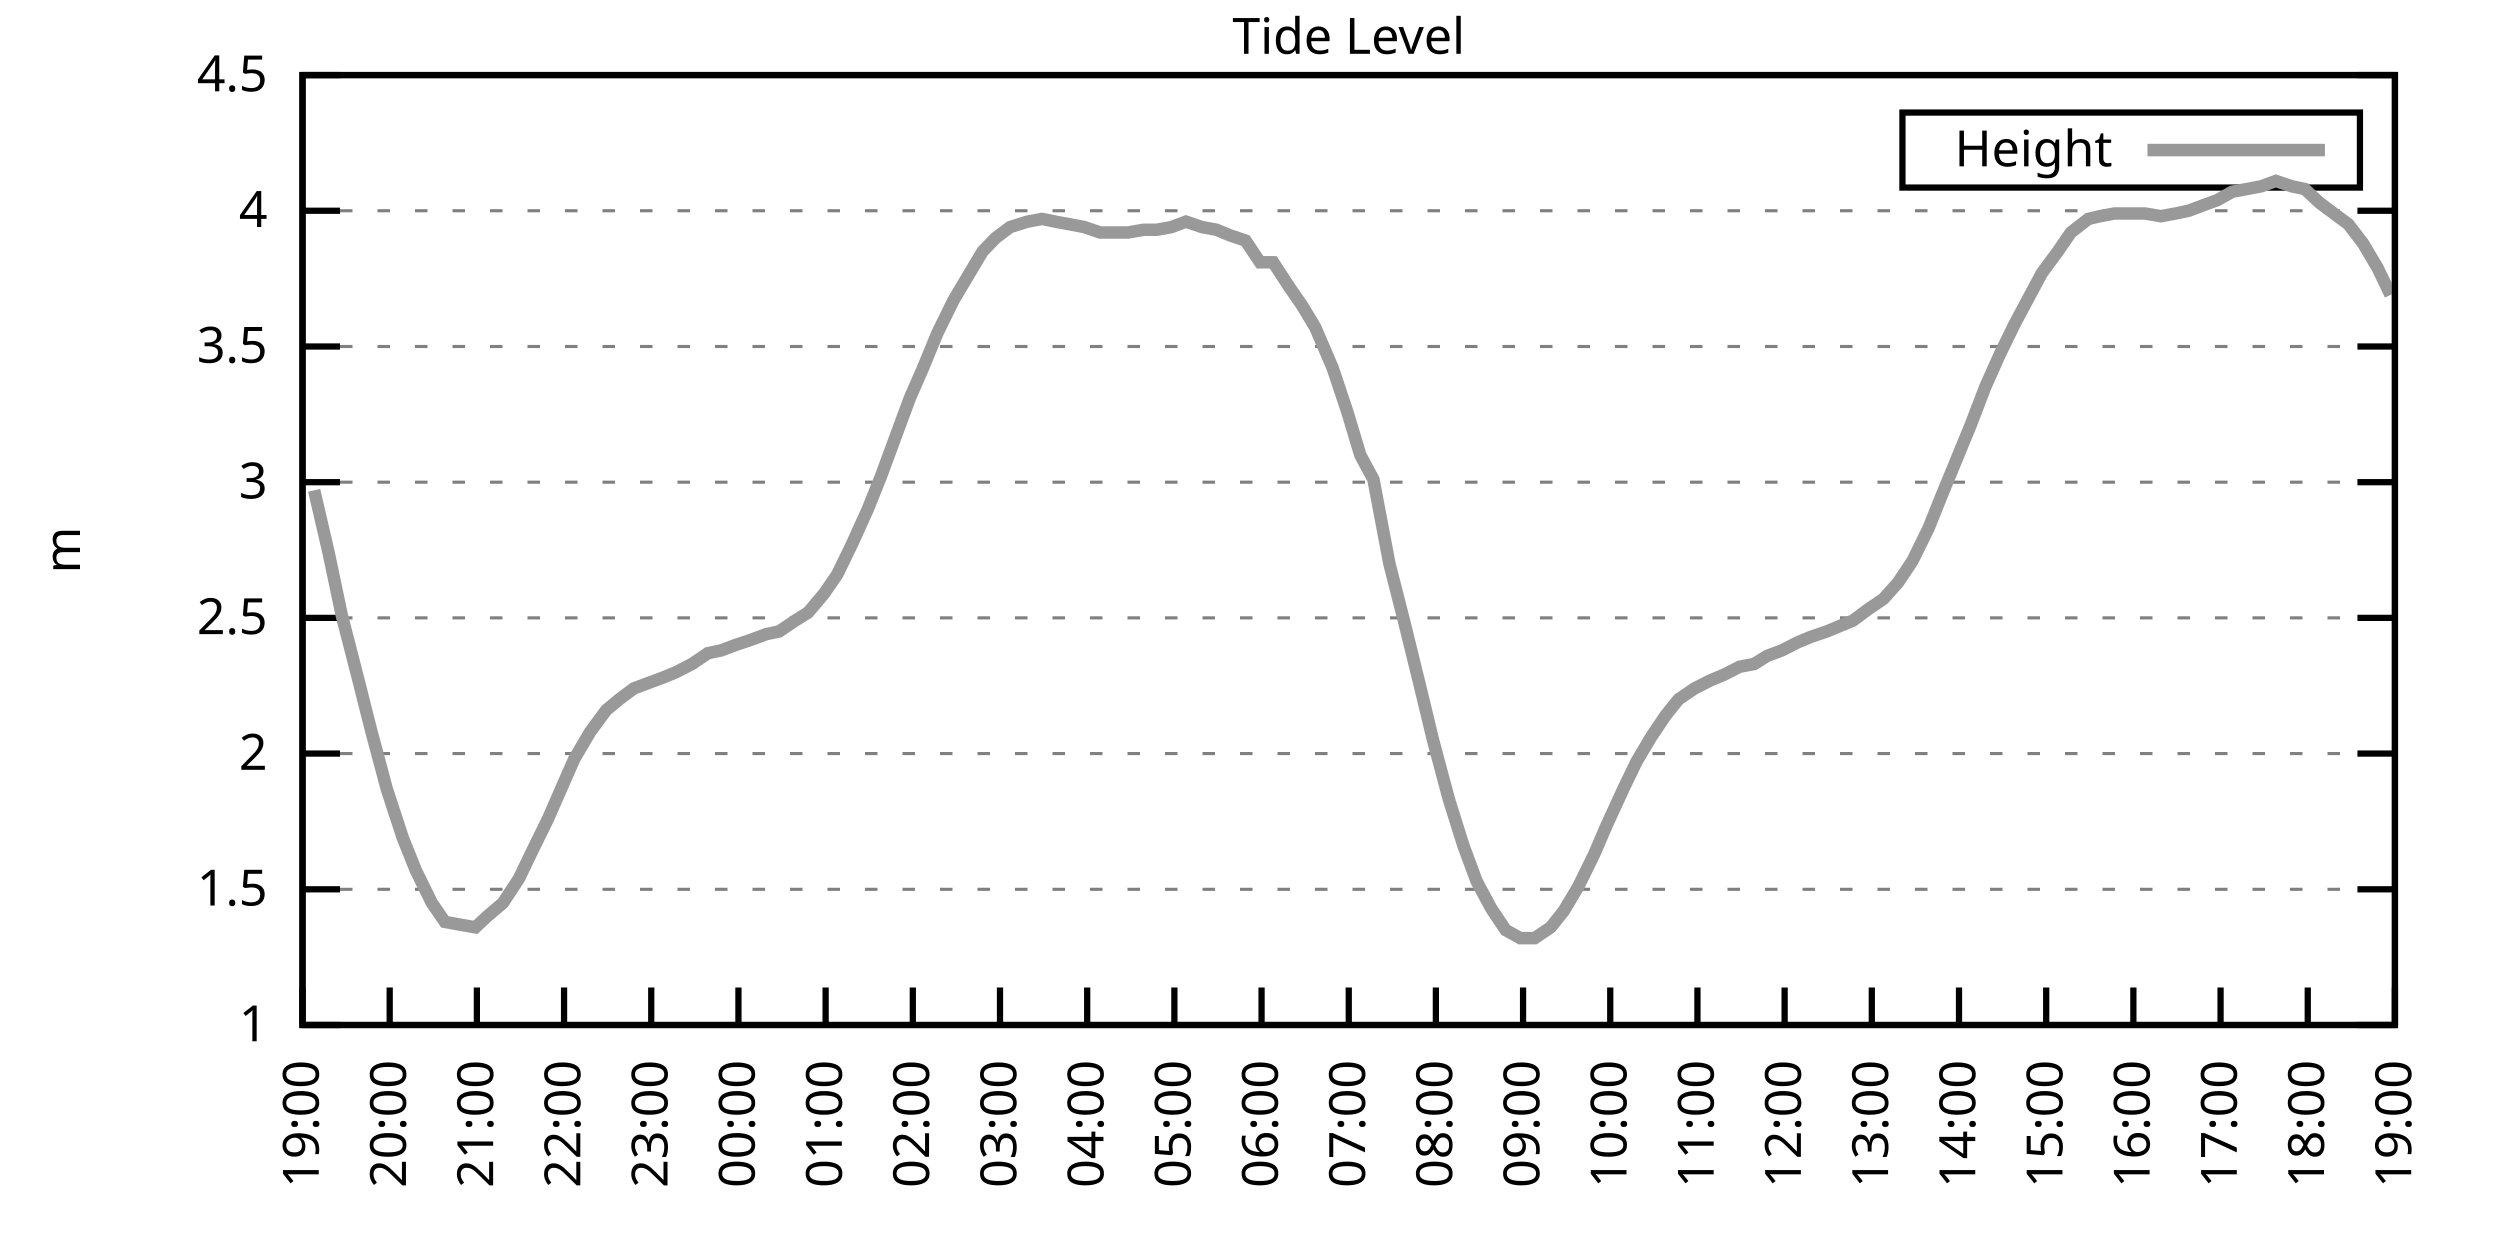
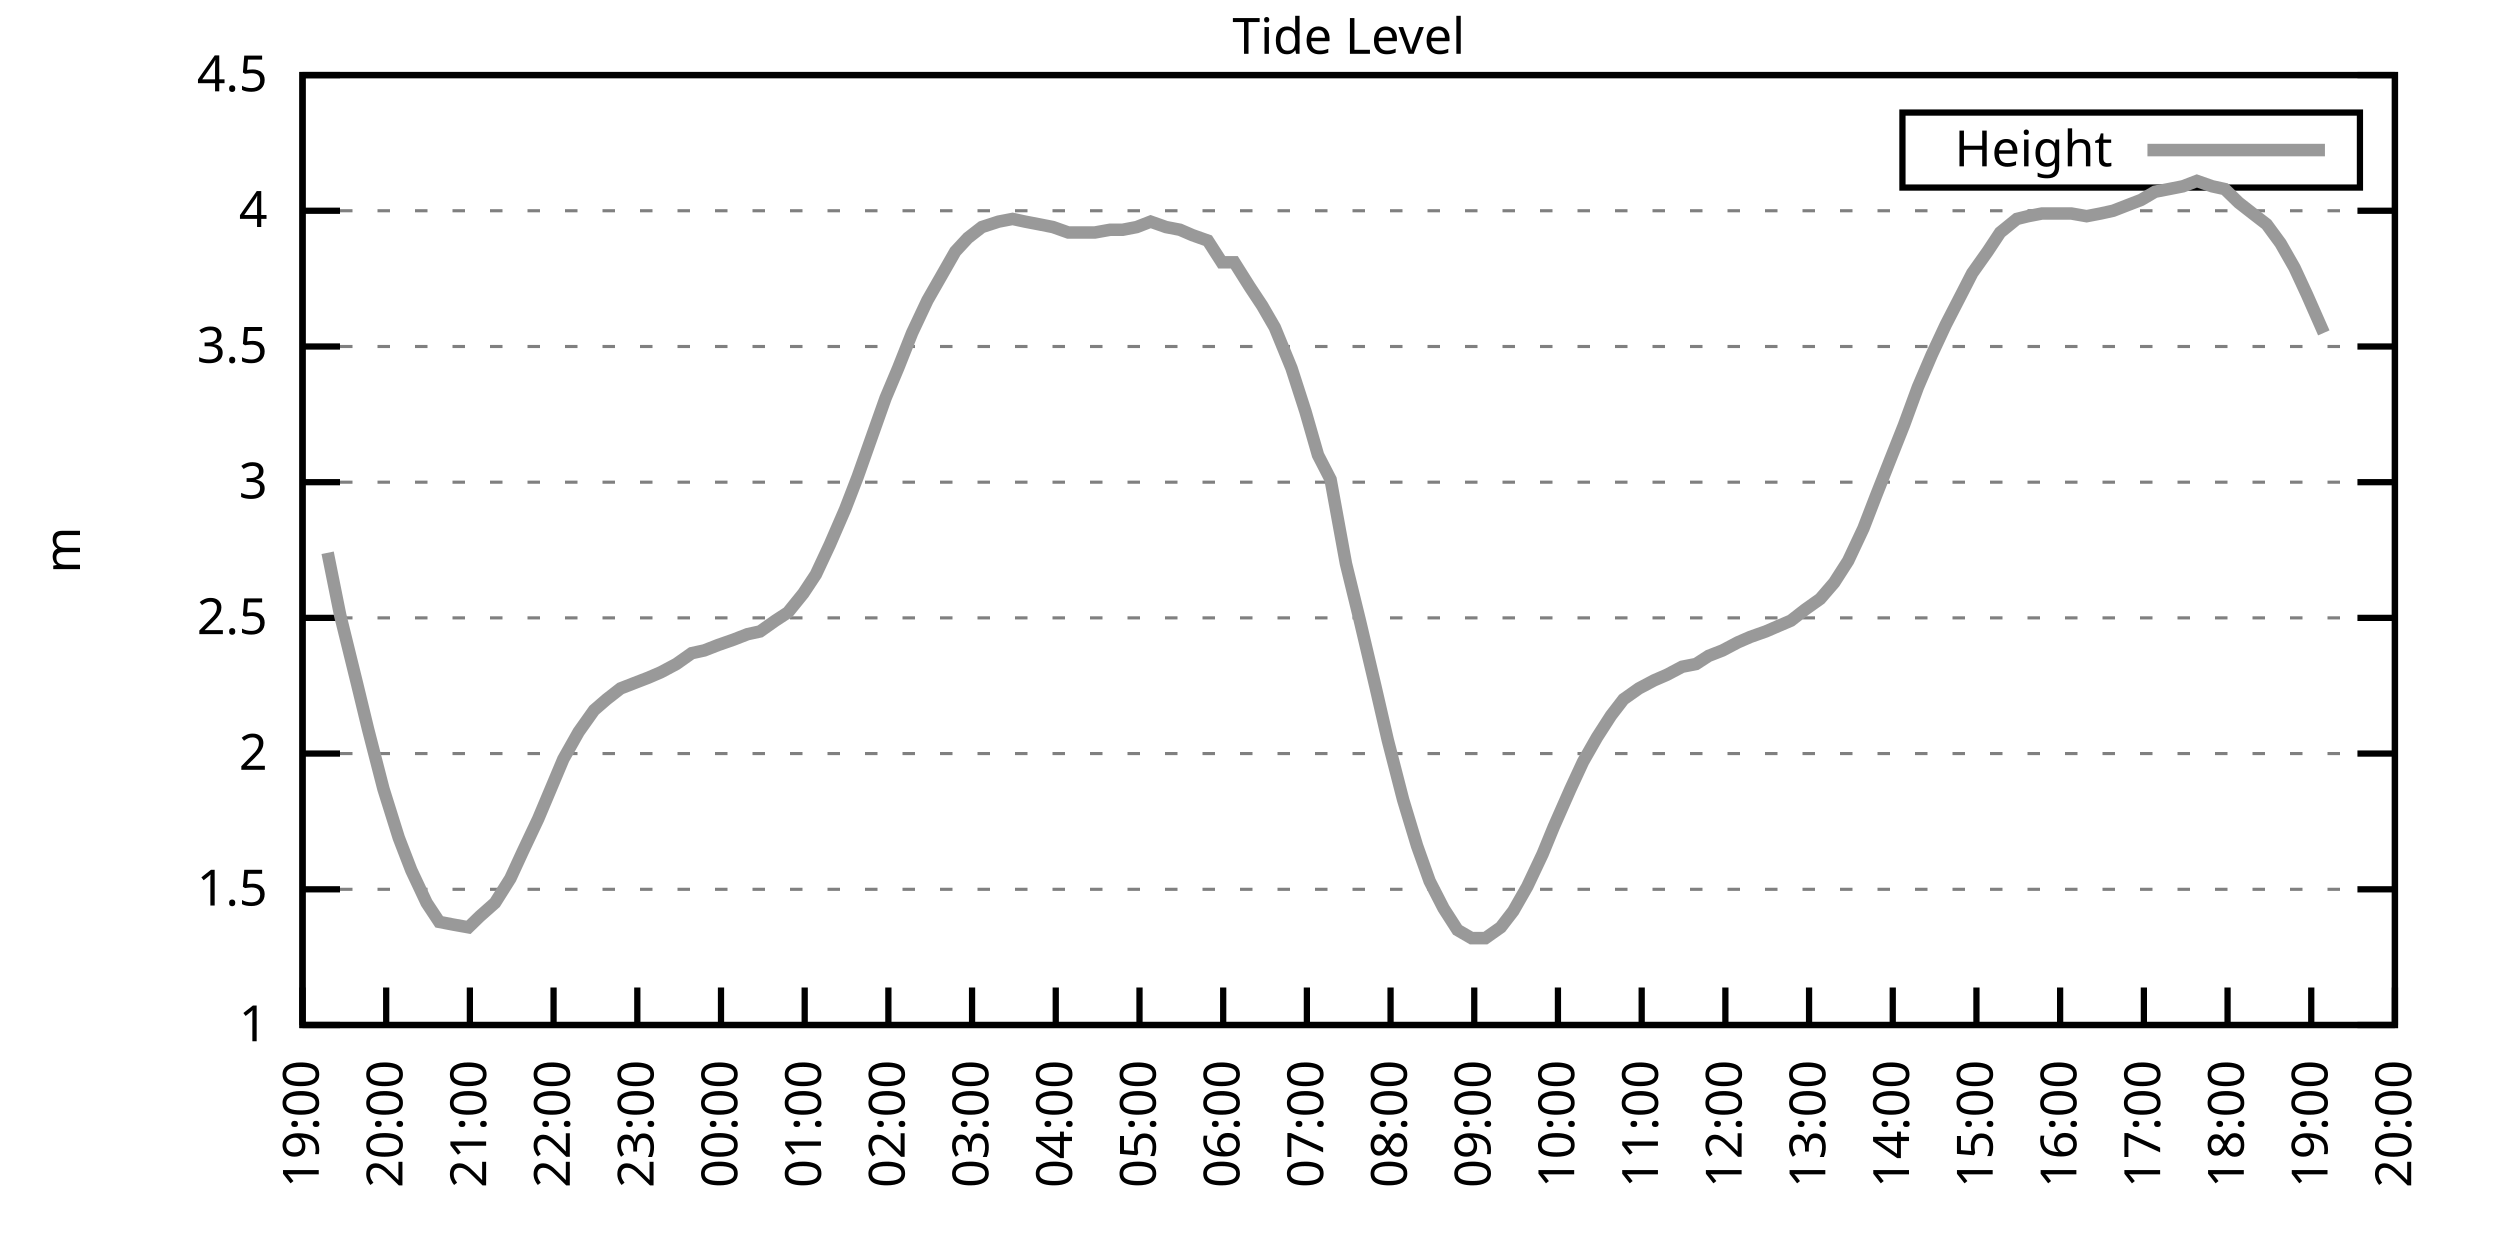
<svg xmlns="http://www.w3.org/2000/svg" xmlns:xlink="http://www.w3.org/1999/xlink" width="400" height="200" viewBox="0 0 400 200">
  <g id="gnuplot_canvas">
    <rect x="0" y="0" width="400" height="200" fill="none" />
    <defs>
      <circle id="gpDot" r="0.5" stroke-width="0.5" stroke="currentColor" />
      <path id="gpPt0" stroke-width="0.333" stroke="currentColor" d="M-1,0 h2 M0,-1 v2" />
      <path id="gpPt1" stroke-width="0.333" stroke="currentColor" d="M-1,-1 L1,1 M1,-1 L-1,1" />
      <path id="gpPt2" stroke-width="0.333" stroke="currentColor" d="M-1,0 L1,0 M0,-1 L0,1 M-1,-1 L1,1 M-1,1 L1,-1" />
      <rect id="gpPt3" stroke-width="0.333" stroke="currentColor" x="-1" y="-1" width="2" height="2" />
      <rect id="gpPt4" stroke-width="0.333" stroke="currentColor" fill="currentColor" x="-1" y="-1" width="2" height="2" />
      <circle id="gpPt5" stroke-width="0.333" stroke="currentColor" cx="0" cy="0" r="1" />
      <use xlink:href="#gpPt5" id="gpPt6" fill="currentColor" stroke="none" />
      <path id="gpPt7" stroke-width="0.333" stroke="currentColor" d="M0,-1.33 L-1.33,0.67 L1.33,0.67 z" />
      <use xlink:href="#gpPt7" id="gpPt8" fill="currentColor" stroke="none" />
      <use xlink:href="#gpPt7" id="gpPt9" stroke="currentColor" transform="rotate(180)" />
      <use xlink:href="#gpPt9" id="gpPt10" fill="currentColor" stroke="none" />
      <use xlink:href="#gpPt3" id="gpPt11" stroke="currentColor" transform="rotate(45)" />
      <use xlink:href="#gpPt11" id="gpPt12" fill="currentColor" stroke="none" />
      <path id="gpPt13" stroke-width="0.333" stroke="currentColor" d="M0,1.330 L1.265,0.411 L0.782,-1.067 L-0.782,-1.076 L-1.265,0.411 z" />
      <use xlink:href="#gpPt13" id="gpPt14" fill="currentColor" stroke="none" />
      <filter id="textbox" filterUnits="objectBoundingBox" x="0" y="0" height="1" width="1">
        <feFlood flood-color="white" flood-opacity="1" result="bgnd" />
        <feComposite in="SourceGraphic" in2="bgnd" operator="atop" />
      </filter>
      <filter id="greybox" filterUnits="objectBoundingBox" x="0" y="0" height="1" width="1">
        <feFlood flood-color="lightgrey" flood-opacity="1" result="grey" />
        <feComposite in="SourceGraphic" in2="grey" operator="atop" />
      </filter>
    </defs>
    <g fill="none" color="white" stroke="currentColor" stroke-width="1.00" stroke-linecap="butt" stroke-linejoin="miter">
</g>
    <g fill="none" color="black" stroke="currentColor" stroke-width="1.00" stroke-linecap="butt" stroke-linejoin="miter">
      <g stroke="none" shape-rendering="crispEdges">
        <polygon fill="rgb(255, 255, 255)" points="48.40,164.00 383.18,164.00 383.18,12.02 48.40,12.02 " />
      </g>
    </g>
    <g fill="none" color="black" stroke="currentColor" stroke-width="1.00" stroke-linecap="butt" stroke-linejoin="miter">
</g>
    <g fill="none" color="black" stroke="black" stroke-width="0.50" stroke-linecap="butt" stroke-linejoin="miter">
</g>
    <g fill="none" color="gray" stroke="currentColor" stroke-width="0.50" stroke-linecap="butt" stroke-linejoin="miter">
      <path stroke="gray" stroke-dasharray="2,4" class="gridline" d="M48.40,164.00 L383.19,164.00  " />
    </g>
    <g fill="none" color="gray" stroke="gray" stroke-width="1.00" stroke-linecap="butt" stroke-linejoin="miter">
</g>
    <g fill="none" color="black" stroke="currentColor" stroke-width="1.00" stroke-linecap="butt" stroke-linejoin="miter">
      <path stroke="black" d="M48.40,164.00 L54.40,164.00 M383.19,164.00 L377.19,164.00  " />
      <g transform="translate(42.80,166.60)" stroke="none" fill="black" font-family="Sans" font-size="8.00" text-anchor="end">
        <text>
          <tspan font-family="Sans"> 1</tspan>
        </text>
      </g>
    </g>
    <g fill="none" color="black" stroke="currentColor" stroke-width="1.00" stroke-linecap="butt" stroke-linejoin="miter">
</g>
    <g fill="none" color="black" stroke="black" stroke-width="0.50" stroke-linecap="butt" stroke-linejoin="miter">
</g>
    <g fill="none" color="gray" stroke="currentColor" stroke-width="0.50" stroke-linecap="butt" stroke-linejoin="miter">
      <path stroke="gray" stroke-dasharray="2,4" class="gridline" d="M48.40,142.29 L383.19,142.29  " />
    </g>
    <g fill="none" color="gray" stroke="gray" stroke-width="1.00" stroke-linecap="butt" stroke-linejoin="miter">
</g>
    <g fill="none" color="black" stroke="currentColor" stroke-width="1.00" stroke-linecap="butt" stroke-linejoin="miter">
      <path stroke="black" d="M48.40,142.29 L54.40,142.29 M383.19,142.29 L377.19,142.29  " />
      <g transform="translate(42.80,144.89)" stroke="none" fill="black" font-family="Sans" font-size="8.00" text-anchor="end">
        <text>
          <tspan font-family="Sans"> 1.5</tspan>
        </text>
      </g>
    </g>
    <g fill="none" color="black" stroke="currentColor" stroke-width="1.00" stroke-linecap="butt" stroke-linejoin="miter">
</g>
    <g fill="none" color="black" stroke="black" stroke-width="0.50" stroke-linecap="butt" stroke-linejoin="miter">
</g>
    <g fill="none" color="gray" stroke="currentColor" stroke-width="0.50" stroke-linecap="butt" stroke-linejoin="miter">
      <path stroke="gray" stroke-dasharray="2,4" class="gridline" d="M48.40,120.57 L383.19,120.57  " />
    </g>
    <g fill="none" color="gray" stroke="gray" stroke-width="1.00" stroke-linecap="butt" stroke-linejoin="miter">
</g>
    <g fill="none" color="black" stroke="currentColor" stroke-width="1.00" stroke-linecap="butt" stroke-linejoin="miter">
      <path stroke="black" d="M48.40,120.57 L54.40,120.57 M383.19,120.57 L377.19,120.57  " />
      <g transform="translate(42.80,123.17)" stroke="none" fill="black" font-family="Sans" font-size="8.00" text-anchor="end">
        <text>
          <tspan font-family="Sans"> 2</tspan>
        </text>
      </g>
    </g>
    <g fill="none" color="black" stroke="currentColor" stroke-width="1.00" stroke-linecap="butt" stroke-linejoin="miter">
</g>
    <g fill="none" color="black" stroke="black" stroke-width="0.50" stroke-linecap="butt" stroke-linejoin="miter">
</g>
    <g fill="none" color="gray" stroke="currentColor" stroke-width="0.50" stroke-linecap="butt" stroke-linejoin="miter">
      <path stroke="gray" stroke-dasharray="2,4" class="gridline" d="M48.40,98.86 L383.19,98.86  " />
    </g>
    <g fill="none" color="gray" stroke="gray" stroke-width="1.00" stroke-linecap="butt" stroke-linejoin="miter">
</g>
    <g fill="none" color="black" stroke="currentColor" stroke-width="1.00" stroke-linecap="butt" stroke-linejoin="miter">
      <path stroke="black" d="M48.40,98.86 L54.40,98.86 M383.19,98.86 L377.19,98.86  " />
      <g transform="translate(42.80,101.46)" stroke="none" fill="black" font-family="Sans" font-size="8.00" text-anchor="end">
        <text>
          <tspan font-family="Sans"> 2.5</tspan>
        </text>
      </g>
    </g>
    <g fill="none" color="black" stroke="currentColor" stroke-width="1.00" stroke-linecap="butt" stroke-linejoin="miter">
</g>
    <g fill="none" color="black" stroke="black" stroke-width="0.50" stroke-linecap="butt" stroke-linejoin="miter">
</g>
    <g fill="none" color="gray" stroke="currentColor" stroke-width="0.50" stroke-linecap="butt" stroke-linejoin="miter">
      <path stroke="gray" stroke-dasharray="2,4" class="gridline" d="M48.40,77.15 L383.19,77.15  " />
    </g>
    <g fill="none" color="gray" stroke="gray" stroke-width="1.00" stroke-linecap="butt" stroke-linejoin="miter">
</g>
    <g fill="none" color="black" stroke="currentColor" stroke-width="1.00" stroke-linecap="butt" stroke-linejoin="miter">
      <path stroke="black" d="M48.40,77.15 L54.40,77.15 M383.19,77.15 L377.19,77.15  " />
      <g transform="translate(42.80,79.75)" stroke="none" fill="black" font-family="Sans" font-size="8.00" text-anchor="end">
        <text>
          <tspan font-family="Sans"> 3</tspan>
        </text>
      </g>
    </g>
    <g fill="none" color="black" stroke="currentColor" stroke-width="1.00" stroke-linecap="butt" stroke-linejoin="miter">
</g>
    <g fill="none" color="black" stroke="black" stroke-width="0.50" stroke-linecap="butt" stroke-linejoin="miter">
</g>
    <g fill="none" color="gray" stroke="currentColor" stroke-width="0.50" stroke-linecap="butt" stroke-linejoin="miter">
      <path stroke="gray" stroke-dasharray="2,4" class="gridline" d="M48.40,55.44 L383.19,55.44  " />
    </g>
    <g fill="none" color="gray" stroke="gray" stroke-width="1.00" stroke-linecap="butt" stroke-linejoin="miter">
</g>
    <g fill="none" color="black" stroke="currentColor" stroke-width="1.00" stroke-linecap="butt" stroke-linejoin="miter">
      <path stroke="black" d="M48.40,55.44 L54.40,55.44 M383.19,55.44 L377.19,55.44  " />
      <g transform="translate(42.80,58.04)" stroke="none" fill="black" font-family="Sans" font-size="8.00" text-anchor="end">
        <text>
          <tspan font-family="Sans"> 3.5</tspan>
        </text>
      </g>
    </g>
    <g fill="none" color="black" stroke="currentColor" stroke-width="1.00" stroke-linecap="butt" stroke-linejoin="miter">
</g>
    <g fill="none" color="black" stroke="black" stroke-width="0.50" stroke-linecap="butt" stroke-linejoin="miter">
</g>
    <g fill="none" color="gray" stroke="currentColor" stroke-width="0.50" stroke-linecap="butt" stroke-linejoin="miter">
      <path stroke="gray" stroke-dasharray="2,4" class="gridline" d="M48.40,33.72 L383.19,33.72  " />
    </g>
    <g fill="none" color="gray" stroke="gray" stroke-width="1.00" stroke-linecap="butt" stroke-linejoin="miter">
</g>
    <g fill="none" color="black" stroke="currentColor" stroke-width="1.00" stroke-linecap="butt" stroke-linejoin="miter">
      <path stroke="black" d="M48.40,33.72 L54.40,33.72 M383.19,33.72 L377.19,33.72  " />
      <g transform="translate(42.80,36.32)" stroke="none" fill="black" font-family="Sans" font-size="8.00" text-anchor="end">
        <text>
          <tspan font-family="Sans"> 4</tspan>
        </text>
      </g>
    </g>
    <g fill="none" color="black" stroke="currentColor" stroke-width="1.00" stroke-linecap="butt" stroke-linejoin="miter">
</g>
    <g fill="none" color="black" stroke="black" stroke-width="0.50" stroke-linecap="butt" stroke-linejoin="miter">
</g>
    <g fill="none" color="gray" stroke="currentColor" stroke-width="0.50" stroke-linecap="butt" stroke-linejoin="miter">
      <path stroke="gray" stroke-dasharray="2,4" class="gridline" d="M48.40,12.01 L383.19,12.01  " />
    </g>
    <g fill="none" color="gray" stroke="gray" stroke-width="1.00" stroke-linecap="butt" stroke-linejoin="miter">
</g>
    <g fill="none" color="black" stroke="currentColor" stroke-width="1.00" stroke-linecap="butt" stroke-linejoin="miter">
      <path stroke="black" d="M48.40,12.01 L54.40,12.01 M383.19,12.01 L377.19,12.01  " />
      <g transform="translate(42.80,14.61)" stroke="none" fill="black" font-family="Sans" font-size="8.00" text-anchor="end">
        <text>
          <tspan font-family="Sans"> 4.5</tspan>
        </text>
      </g>
    </g>
    <g fill="none" color="black" stroke="currentColor" stroke-width="1.00" stroke-linecap="butt" stroke-linejoin="miter">
      <path stroke="black" d="M48.40,164.00 L48.40,158.00  " />
      <g transform="translate(51.00,169.60) rotate(270.00)" stroke="none" fill="black" font-family="Sans" font-size="8.00" text-anchor="end">
        <text>
          <tspan font-family="Sans">19:00</tspan>
        </text>
      </g>
    </g>
    <g fill="none" color="black" stroke="currentColor" stroke-width="1.00" stroke-linecap="butt" stroke-linejoin="miter">
-       <path stroke="black" d="M62.35,164.00 L62.35,158.00  " />
-       <g transform="translate(64.95,169.60) rotate(270.00)" stroke="none" fill="black" font-family="Sans" font-size="8.00" text-anchor="end">
+       <path stroke="black" d="M61.79,164.00 L61.79,158.00  " />
+       <g transform="translate(64.39,169.60) rotate(270.00)" stroke="none" fill="black" font-family="Sans" font-size="8.00" text-anchor="end">
        <text>
          <tspan font-family="Sans">20:00</tspan>
        </text>
      </g>
    </g>
    <g fill="none" color="black" stroke="currentColor" stroke-width="1.00" stroke-linecap="butt" stroke-linejoin="miter">
-       <path stroke="black" d="M76.30,164.00 L76.30,158.00  " />
-       <g transform="translate(78.90,169.60) rotate(270.00)" stroke="none" fill="black" font-family="Sans" font-size="8.00" text-anchor="end">
+       <path stroke="black" d="M75.18,164.00 L75.18,158.00  " />
+       <g transform="translate(77.78,169.60) rotate(270.00)" stroke="none" fill="black" font-family="Sans" font-size="8.00" text-anchor="end">
        <text>
          <tspan font-family="Sans">21:00</tspan>
        </text>
      </g>
    </g>
    <g fill="none" color="black" stroke="currentColor" stroke-width="1.00" stroke-linecap="butt" stroke-linejoin="miter">
-       <path stroke="black" d="M90.25,164.00 L90.25,158.00  " />
-       <g transform="translate(92.85,169.60) rotate(270.00)" stroke="none" fill="black" font-family="Sans" font-size="8.00" text-anchor="end">
+       <path stroke="black" d="M88.57,164.00 L88.57,158.00  " />
+       <g transform="translate(91.17,169.60) rotate(270.00)" stroke="none" fill="black" font-family="Sans" font-size="8.00" text-anchor="end">
        <text>
          <tspan font-family="Sans">22:00</tspan>
        </text>
      </g>
    </g>
    <g fill="none" color="black" stroke="currentColor" stroke-width="1.00" stroke-linecap="butt" stroke-linejoin="miter">
-       <path stroke="black" d="M104.20,164.00 L104.20,158.00  " />
-       <g transform="translate(106.80,169.60) rotate(270.00)" stroke="none" fill="black" font-family="Sans" font-size="8.00" text-anchor="end">
+       <path stroke="black" d="M101.97,164.00 L101.97,158.00  " />
+       <g transform="translate(104.57,169.60) rotate(270.00)" stroke="none" fill="black" font-family="Sans" font-size="8.00" text-anchor="end">
        <text>
          <tspan font-family="Sans">23:00</tspan>
        </text>
      </g>
    </g>
    <g fill="none" color="black" stroke="currentColor" stroke-width="1.00" stroke-linecap="butt" stroke-linejoin="miter">
-       <path stroke="black" d="M118.15,164.00 L118.15,158.00  " />
-       <g transform="translate(120.75,169.60) rotate(270.00)" stroke="none" fill="black" font-family="Sans" font-size="8.00" text-anchor="end">
+       <path stroke="black" d="M115.36,164.00 L115.36,158.00  " />
+       <g transform="translate(117.96,169.60) rotate(270.00)" stroke="none" fill="black" font-family="Sans" font-size="8.00" text-anchor="end">
        <text>
          <tspan font-family="Sans">00:00</tspan>
        </text>
      </g>
    </g>
    <g fill="none" color="black" stroke="currentColor" stroke-width="1.00" stroke-linecap="butt" stroke-linejoin="miter">
-       <path stroke="black" d="M132.10,164.00 L132.10,158.00  " />
-       <g transform="translate(134.70,169.60) rotate(270.00)" stroke="none" fill="black" font-family="Sans" font-size="8.00" text-anchor="end">
+       <path stroke="black" d="M128.75,164.00 L128.75,158.00  " />
+       <g transform="translate(131.35,169.60) rotate(270.00)" stroke="none" fill="black" font-family="Sans" font-size="8.00" text-anchor="end">
        <text>
          <tspan font-family="Sans">01:00</tspan>
        </text>
      </g>
    </g>
    <g fill="none" color="black" stroke="currentColor" stroke-width="1.00" stroke-linecap="butt" stroke-linejoin="miter">
-       <path stroke="black" d="M146.05,164.00 L146.05,158.00  " />
-       <g transform="translate(148.65,169.60) rotate(270.00)" stroke="none" fill="black" font-family="Sans" font-size="8.00" text-anchor="end">
+       <path stroke="black" d="M142.14,164.00 L142.14,158.00  " />
+       <g transform="translate(144.74,169.60) rotate(270.00)" stroke="none" fill="black" font-family="Sans" font-size="8.00" text-anchor="end">
        <text>
          <tspan font-family="Sans">02:00</tspan>
        </text>
      </g>
    </g>
    <g fill="none" color="black" stroke="currentColor" stroke-width="1.00" stroke-linecap="butt" stroke-linejoin="miter">
-       <path stroke="black" d="M160.00,164.00 L160.00,158.00  " />
-       <g transform="translate(162.60,169.60) rotate(270.00)" stroke="none" fill="black" font-family="Sans" font-size="8.00" text-anchor="end">
+       <path stroke="black" d="M155.53,164.00 L155.53,158.00  " />
+       <g transform="translate(158.13,169.60) rotate(270.00)" stroke="none" fill="black" font-family="Sans" font-size="8.00" text-anchor="end">
        <text>
          <tspan font-family="Sans">03:00</tspan>
        </text>
      </g>
    </g>
    <g fill="none" color="black" stroke="currentColor" stroke-width="1.00" stroke-linecap="butt" stroke-linejoin="miter">
-       <path stroke="black" d="M173.95,164.00 L173.95,158.00  " />
-       <g transform="translate(176.55,169.60) rotate(270.00)" stroke="none" fill="black" font-family="Sans" font-size="8.00" text-anchor="end">
+       <path stroke="black" d="M168.92,164.00 L168.92,158.00  " />
+       <g transform="translate(171.52,169.60) rotate(270.00)" stroke="none" fill="black" font-family="Sans" font-size="8.00" text-anchor="end">
        <text>
          <tspan font-family="Sans">04:00</tspan>
        </text>
      </g>
    </g>
    <g fill="none" color="black" stroke="currentColor" stroke-width="1.00" stroke-linecap="butt" stroke-linejoin="miter">
-       <path stroke="black" d="M187.90,164.00 L187.90,158.00  " />
-       <g transform="translate(190.50,169.60) rotate(270.00)" stroke="none" fill="black" font-family="Sans" font-size="8.00" text-anchor="end">
+       <path stroke="black" d="M182.32,164.00 L182.32,158.00  " />
+       <g transform="translate(184.92,169.60) rotate(270.00)" stroke="none" fill="black" font-family="Sans" font-size="8.00" text-anchor="end">
        <text>
          <tspan font-family="Sans">05:00</tspan>
        </text>
      </g>
    </g>
    <g fill="none" color="black" stroke="currentColor" stroke-width="1.00" stroke-linecap="butt" stroke-linejoin="miter">
-       <path stroke="black" d="M201.85,164.00 L201.85,158.00  " />
-       <g transform="translate(204.45,169.60) rotate(270.00)" stroke="none" fill="black" font-family="Sans" font-size="8.00" text-anchor="end">
+       <path stroke="black" d="M195.71,164.00 L195.71,158.00  " />
+       <g transform="translate(198.31,169.60) rotate(270.00)" stroke="none" fill="black" font-family="Sans" font-size="8.00" text-anchor="end">
        <text>
          <tspan font-family="Sans">06:00</tspan>
        </text>
      </g>
    </g>
    <g fill="none" color="black" stroke="currentColor" stroke-width="1.00" stroke-linecap="butt" stroke-linejoin="miter">
-       <path stroke="black" d="M215.80,164.00 L215.80,158.00  " />
-       <g transform="translate(218.40,169.60) rotate(270.00)" stroke="none" fill="black" font-family="Sans" font-size="8.00" text-anchor="end">
+       <path stroke="black" d="M209.10,164.00 L209.10,158.00  " />
+       <g transform="translate(211.70,169.60) rotate(270.00)" stroke="none" fill="black" font-family="Sans" font-size="8.00" text-anchor="end">
        <text>
          <tspan font-family="Sans">07:00</tspan>
        </text>
      </g>
    </g>
    <g fill="none" color="black" stroke="currentColor" stroke-width="1.00" stroke-linecap="butt" stroke-linejoin="miter">
-       <path stroke="black" d="M229.74,164.00 L229.74,158.00  " />
-       <g transform="translate(232.34,169.60) rotate(270.00)" stroke="none" fill="black" font-family="Sans" font-size="8.00" text-anchor="end">
+       <path stroke="black" d="M222.49,164.00 L222.49,158.00  " />
+       <g transform="translate(225.09,169.60) rotate(270.00)" stroke="none" fill="black" font-family="Sans" font-size="8.00" text-anchor="end">
        <text>
          <tspan font-family="Sans">08:00</tspan>
        </text>
      </g>
    </g>
    <g fill="none" color="black" stroke="currentColor" stroke-width="1.00" stroke-linecap="butt" stroke-linejoin="miter">
-       <path stroke="black" d="M243.69,164.00 L243.69,158.00  " />
-       <g transform="translate(246.29,169.60) rotate(270.00)" stroke="none" fill="black" font-family="Sans" font-size="8.00" text-anchor="end">
+       <path stroke="black" d="M235.88,164.00 L235.88,158.00  " />
+       <g transform="translate(238.48,169.60) rotate(270.00)" stroke="none" fill="black" font-family="Sans" font-size="8.00" text-anchor="end">
        <text>
          <tspan font-family="Sans">09:00</tspan>
        </text>
      </g>
    </g>
    <g fill="none" color="black" stroke="currentColor" stroke-width="1.00" stroke-linecap="butt" stroke-linejoin="miter">
-       <path stroke="black" d="M257.64,164.00 L257.64,158.00  " />
-       <g transform="translate(260.24,169.60) rotate(270.00)" stroke="none" fill="black" font-family="Sans" font-size="8.00" text-anchor="end">
+       <path stroke="black" d="M249.27,164.00 L249.27,158.00  " />
+       <g transform="translate(251.87,169.60) rotate(270.00)" stroke="none" fill="black" font-family="Sans" font-size="8.00" text-anchor="end">
        <text>
          <tspan font-family="Sans">10:00</tspan>
        </text>
      </g>
    </g>
    <g fill="none" color="black" stroke="currentColor" stroke-width="1.00" stroke-linecap="butt" stroke-linejoin="miter">
-       <path stroke="black" d="M271.59,164.00 L271.59,158.00  " />
-       <g transform="translate(274.19,169.60) rotate(270.00)" stroke="none" fill="black" font-family="Sans" font-size="8.00" text-anchor="end">
+       <path stroke="black" d="M262.67,164.00 L262.67,158.00  " />
+       <g transform="translate(265.27,169.60) rotate(270.00)" stroke="none" fill="black" font-family="Sans" font-size="8.00" text-anchor="end">
        <text>
          <tspan font-family="Sans">11:00</tspan>
        </text>
      </g>
    </g>
    <g fill="none" color="black" stroke="currentColor" stroke-width="1.00" stroke-linecap="butt" stroke-linejoin="miter">
-       <path stroke="black" d="M285.54,164.00 L285.54,158.00  " />
-       <g transform="translate(288.14,169.60) rotate(270.00)" stroke="none" fill="black" font-family="Sans" font-size="8.00" text-anchor="end">
+       <path stroke="black" d="M276.06,164.00 L276.06,158.00  " />
+       <g transform="translate(278.66,169.60) rotate(270.00)" stroke="none" fill="black" font-family="Sans" font-size="8.00" text-anchor="end">
        <text>
          <tspan font-family="Sans">12:00</tspan>
        </text>
      </g>
    </g>
    <g fill="none" color="black" stroke="currentColor" stroke-width="1.00" stroke-linecap="butt" stroke-linejoin="miter">
-       <path stroke="black" d="M299.49,164.00 L299.49,158.00  " />
-       <g transform="translate(302.09,169.60) rotate(270.00)" stroke="none" fill="black" font-family="Sans" font-size="8.00" text-anchor="end">
+       <path stroke="black" d="M289.45,164.00 L289.45,158.00  " />
+       <g transform="translate(292.05,169.60) rotate(270.00)" stroke="none" fill="black" font-family="Sans" font-size="8.00" text-anchor="end">
        <text>
          <tspan font-family="Sans">13:00</tspan>
        </text>
      </g>
    </g>
    <g fill="none" color="black" stroke="currentColor" stroke-width="1.00" stroke-linecap="butt" stroke-linejoin="miter">
-       <path stroke="black" d="M313.44,164.00 L313.44,158.00  " />
-       <g transform="translate(316.04,169.60) rotate(270.00)" stroke="none" fill="black" font-family="Sans" font-size="8.00" text-anchor="end">
+       <path stroke="black" d="M302.84,164.00 L302.84,158.00  " />
+       <g transform="translate(305.44,169.60) rotate(270.00)" stroke="none" fill="black" font-family="Sans" font-size="8.00" text-anchor="end">
        <text>
          <tspan font-family="Sans">14:00</tspan>
        </text>
      </g>
    </g>
    <g fill="none" color="black" stroke="currentColor" stroke-width="1.00" stroke-linecap="butt" stroke-linejoin="miter">
-       <path stroke="black" d="M327.39,164.00 L327.39,158.00  " />
-       <g transform="translate(329.99,169.60) rotate(270.00)" stroke="none" fill="black" font-family="Sans" font-size="8.00" text-anchor="end">
+       <path stroke="black" d="M316.23,164.00 L316.23,158.00  " />
+       <g transform="translate(318.83,169.60) rotate(270.00)" stroke="none" fill="black" font-family="Sans" font-size="8.00" text-anchor="end">
        <text>
          <tspan font-family="Sans">15:00</tspan>
        </text>
      </g>
    </g>
    <g fill="none" color="black" stroke="currentColor" stroke-width="1.00" stroke-linecap="butt" stroke-linejoin="miter">
-       <path stroke="black" d="M341.34,164.00 L341.34,158.00  " />
-       <g transform="translate(343.94,169.60) rotate(270.00)" stroke="none" fill="black" font-family="Sans" font-size="8.00" text-anchor="end">
+       <path stroke="black" d="M329.62,164.00 L329.62,158.00  " />
+       <g transform="translate(332.22,169.60) rotate(270.00)" stroke="none" fill="black" font-family="Sans" font-size="8.00" text-anchor="end">
        <text>
          <tspan font-family="Sans">16:00</tspan>
        </text>
      </g>
    </g>
    <g fill="none" color="black" stroke="currentColor" stroke-width="1.00" stroke-linecap="butt" stroke-linejoin="miter">
-       <path stroke="black" d="M355.29,164.00 L355.29,158.00  " />
-       <g transform="translate(357.89,169.60) rotate(270.00)" stroke="none" fill="black" font-family="Sans" font-size="8.00" text-anchor="end">
+       <path stroke="black" d="M343.02,164.00 L343.02,158.00  " />
+       <g transform="translate(345.62,169.60) rotate(270.00)" stroke="none" fill="black" font-family="Sans" font-size="8.00" text-anchor="end">
        <text>
          <tspan font-family="Sans">17:00</tspan>
        </text>
      </g>
    </g>
    <g fill="none" color="black" stroke="currentColor" stroke-width="1.00" stroke-linecap="butt" stroke-linejoin="miter">
-       <path stroke="black" d="M369.24,164.00 L369.24,158.00  " />
-       <g transform="translate(371.84,169.60) rotate(270.00)" stroke="none" fill="black" font-family="Sans" font-size="8.00" text-anchor="end">
+       <path stroke="black" d="M356.41,164.00 L356.41,158.00  " />
+       <g transform="translate(359.01,169.60) rotate(270.00)" stroke="none" fill="black" font-family="Sans" font-size="8.00" text-anchor="end">
        <text>
          <tspan font-family="Sans">18:00</tspan>
+         </text>
+       </g>
+     </g>
+     <g fill="none" color="black" stroke="currentColor" stroke-width="1.00" stroke-linecap="butt" stroke-linejoin="miter">
+       <path stroke="black" d="M369.80,164.00 L369.80,158.00  " />
+       <g transform="translate(372.40,169.60) rotate(270.00)" stroke="none" fill="black" font-family="Sans" font-size="8.00" text-anchor="end">
+         <text>
+           <tspan font-family="Sans">19:00</tspan>
        </text>
      </g>
    </g>
    <g fill="none" color="black" stroke="currentColor" stroke-width="1.00" stroke-linecap="butt" stroke-linejoin="miter">
      <path stroke="black" d="M383.19,164.00 L383.19,158.00  " />
      <g transform="translate(385.79,169.60) rotate(270.00)" stroke="none" fill="black" font-family="Sans" font-size="8.00" text-anchor="end">
        <text>
-           <tspan font-family="Sans">19:00</tspan>
+           <tspan font-family="Sans">20:00</tspan>
        </text>
      </g>
    </g>
    <g fill="none" color="black" stroke="currentColor" stroke-width="1.00" stroke-linecap="butt" stroke-linejoin="miter">
</g>
    <g fill="none" color="black" stroke="currentColor" stroke-width="1.00" stroke-linecap="butt" stroke-linejoin="miter">
      <path stroke="black" d="M48.40,12.01 L48.40,164.00 L383.19,164.00 L383.19,12.01 L48.40,12.01 Z  " />
    </g>
    <g fill="none" color="black" stroke="currentColor" stroke-width="1.00" stroke-linecap="butt" stroke-linejoin="miter">
</g>
    <g fill="none" color="black" stroke="currentColor" stroke-width="1.00" stroke-linecap="butt" stroke-linejoin="miter">
      <path stroke="black" d="M304.39,30.01 L304.39,18.01 L377.59,18.01 L377.59,30.01 L304.39,30.01 Z  " />
    </g>
    <g id="Tide_level_plot_1">
      <g fill="none" color="white" stroke="black" stroke-width="2.00" stroke-linecap="butt" stroke-linejoin="miter">
</g>
      <g fill="none" color="black" stroke="currentColor" stroke-width="2.00" stroke-linecap="butt" stroke-linejoin="miter">
        <g transform="translate(337.99,26.61)" stroke="none" fill="black" font-family="Sans" font-size="8.00" text-anchor="end">
          <text>
            <tspan font-family="Sans">Height</tspan>
          </text>
        </g>
      </g>
      <g fill="none" color="black" stroke="currentColor" stroke-width="2.00" stroke-linecap="butt" stroke-linejoin="miter">
-         <path stroke="rgb(153, 153, 153)" d="M343.59,24.01 L371.99,24.01 M50.26,78.45 L52.58,88.44 L54.68,98.43 L57.47,109.28 L59.33,116.67 L61.88,126.22   L64.44,134.04 L66.53,139.25 L69.09,144.46 L71.18,147.50 L73.51,147.93 L76.07,148.37 L77.93,146.63 L80.48,144.46   L83.04,140.55 L85.13,136.21 L87.69,131.00 L89.78,126.22 L91.88,121.44 L94.43,117.10 L96.99,113.63 L99.08,111.89   L101.41,110.15 L103.73,109.28 L106.06,108.42 L108.15,107.55 L110.71,106.24 L113.27,104.51 L115.36,104.07 L117.68,103.20   L120.24,102.34 L122.57,101.47 L124.66,101.03 L127.22,99.30 L129.31,97.99 L131.87,94.95 L133.96,91.91 L136.28,87.14   L138.84,81.49 L140.93,76.28 L143.49,69.33 L145.58,63.69 L147.67,58.91 L150.00,53.26 L152.56,48.05 L154.88,44.15   L157.21,40.24 L159.30,38.07 L161.62,36.33 L164.41,35.46 L166.74,35.03 L168.83,35.46 L171.16,35.89 L173.48,36.33   L176.04,37.20 L178.13,37.20 L180.46,37.20 L183.01,36.76 L185.11,36.76 L187.43,36.33 L189.76,35.46 L192.31,36.33   L194.64,36.76 L196.73,37.63 L199.29,38.50 L201.61,41.97 L203.71,41.97 L206.26,45.88 L208.36,48.92 L210.45,52.40   L213.24,58.91 L215.56,65.86 L217.65,72.81 L219.75,76.71 L222.30,90.18 L224.63,99.30 L227.19,109.72 L229.28,118.40   L231.84,127.96 L234.16,135.34 L236.25,140.98 L238.58,145.33 L240.90,148.80 L243.23,150.10 L245.55,150.10 L248.11,148.37   L250.20,145.76 L252.53,141.85 L255.09,136.64 L256.95,132.30 L259.74,126.22 L261.83,121.88 L264.15,117.97 L266.48,114.49   L268.57,111.89 L271.13,110.15 L273.69,108.85 L275.78,107.98 L278.34,106.68 L280.66,106.24 L282.75,104.94 L285.08,104.07   L287.64,102.77 L289.73,101.90 L292.29,101.03 L294.38,100.16 L296.47,99.30 L298.80,97.56 L301.35,95.82 L303.68,93.22   L306.00,89.74 L308.56,84.53 L310.65,79.32 L312.98,73.67 L315.30,68.03 L317.63,61.95 L319.95,56.74 L322.28,51.96   L324.83,47.18 L326.69,43.71 L329.25,40.24 L331.34,37.20 L334.13,35.03 L335.99,34.59 L338.32,34.16 L340.64,34.16   L343.20,34.16 L345.76,34.59 L348.08,34.16 L350.18,33.72 L352.50,32.85 L354.83,31.99 L357.15,30.68 L359.48,30.25   L361.80,29.81 L364.13,28.95 L366.68,29.81 L368.78,30.25 L371.10,32.42 L373.43,34.16 L375.75,35.89 L378.08,38.93   L380.40,42.84 L382.49,47.18  " />
+         <path stroke="rgb(153, 153, 153)" d="M343.59,24.01 L371.99,24.01 M52.42,88.44 L54.43,98.43 L57.10,109.28 L58.89,116.67 L61.35,126.22 L63.80,134.04   L65.81,139.25 L68.26,144.46 L70.27,147.50 L72.50,147.93 L74.96,148.37 L76.75,146.63 L79.20,144.46 L81.66,140.55   L83.66,136.21 L86.12,131.00 L88.13,126.22 L90.14,121.44 L92.59,117.10 L95.05,113.63 L97.06,111.89 L99.29,110.15   L101.52,109.28 L103.75,108.42 L105.76,107.55 L108.22,106.24 L110.67,104.51 L112.68,104.07 L114.91,103.20 L117.37,102.34   L119.60,101.47 L121.61,101.03 L124.06,99.30 L126.07,97.99 L128.53,94.95 L130.54,91.91 L132.77,87.14 L135.22,81.49   L137.23,76.28 L139.69,69.33 L141.69,63.69 L143.70,58.91 L145.94,53.26 L148.39,48.05 L150.62,44.15 L152.85,40.24   L154.86,38.07 L157.10,36.33 L159.77,35.46 L162.01,35.03 L164.01,35.46 L166.25,35.89 L168.48,36.33 L170.93,37.20   L172.94,37.20 L175.17,37.20 L177.63,36.76 L179.64,36.76 L181.87,36.33 L184.10,35.46 L186.56,36.33 L188.79,36.76   L190.80,37.63 L193.25,38.50 L195.48,41.97 L197.49,41.97 L199.95,45.88 L201.96,48.92 L203.97,52.40 L206.64,58.91   L208.88,65.86 L210.88,72.81 L212.89,76.71 L215.35,90.18 L217.58,99.30 L220.04,109.72 L222.04,118.40 L224.50,127.96   L226.73,135.34 L228.74,140.98 L230.97,145.33 L233.20,148.80 L235.44,150.10 L237.67,150.10 L240.12,148.37 L242.13,145.76   L244.36,141.85 L246.82,136.64 L248.60,132.30 L251.28,126.22 L253.29,121.88 L255.52,117.97 L257.76,114.49 L259.76,111.89   L262.22,110.15 L264.67,108.85 L266.68,107.98 L269.14,106.68 L271.37,106.24 L273.38,104.94 L275.61,104.07 L278.07,102.77   L280.07,101.90 L282.53,101.03 L284.54,100.16 L286.55,99.30 L288.78,97.56 L291.23,95.82 L293.47,93.22 L295.70,89.74   L298.15,84.53 L300.16,79.32 L302.39,73.67 L304.63,68.03 L306.86,61.95 L309.09,56.74 L311.32,51.96 L313.78,47.18   L315.56,43.71 L318.02,40.24 L320.03,37.20 L322.70,35.03 L324.49,34.59 L326.72,34.16 L328.95,34.16 L331.41,34.16   L333.86,34.59 L336.10,34.16 L338.10,33.72 L340.34,32.85 L342.57,31.99 L344.80,30.68 L347.03,30.25 L349.26,29.81   L351.50,28.95 L353.95,29.81 L355.96,30.25 L358.19,32.42 L360.42,34.16 L362.66,35.89 L364.89,38.93 L367.12,42.84   L369.13,47.18 L371.81,53.26  " />
      </g>
    </g>
    <g fill="none" color="black" stroke="currentColor" stroke-width="2.00" stroke-linecap="butt" stroke-linejoin="miter">
</g>
    <g fill="none" color="black" stroke="black" stroke-width="1.00" stroke-linecap="butt" stroke-linejoin="miter">
</g>
    <g fill="none" color="black" stroke="currentColor" stroke-width="1.00" stroke-linecap="butt" stroke-linejoin="miter">
      <path stroke="black" d="M48.40,12.01 L48.40,164.00 L383.19,164.00 L383.19,12.01 L48.40,12.01 Z  " />
      <g transform="translate(12.80,88.01) rotate(270.00)" stroke="none" fill="black" font-family="Sans" font-size="8.00" text-anchor="middle">
        <text>
          <tspan font-family="Sans">m</tspan>
        </text>
      </g>
    </g>
    <g fill="none" color="black" stroke="currentColor" stroke-width="1.00" stroke-linecap="butt" stroke-linejoin="miter">
</g>
    <g fill="none" color="black" stroke="currentColor" stroke-width="1.00" stroke-linecap="butt" stroke-linejoin="miter">
      <g transform="translate(215.79,8.61)" stroke="none" fill="black" font-family="Sans" font-size="8.00" text-anchor="middle">
        <text>
          <tspan font-family="Sans">Tide Level</tspan>
        </text>
      </g>
    </g>
    <g fill="none" color="black" stroke="currentColor" stroke-width="1.00" stroke-linecap="butt" stroke-linejoin="miter">
</g>
  </g>
</svg>
